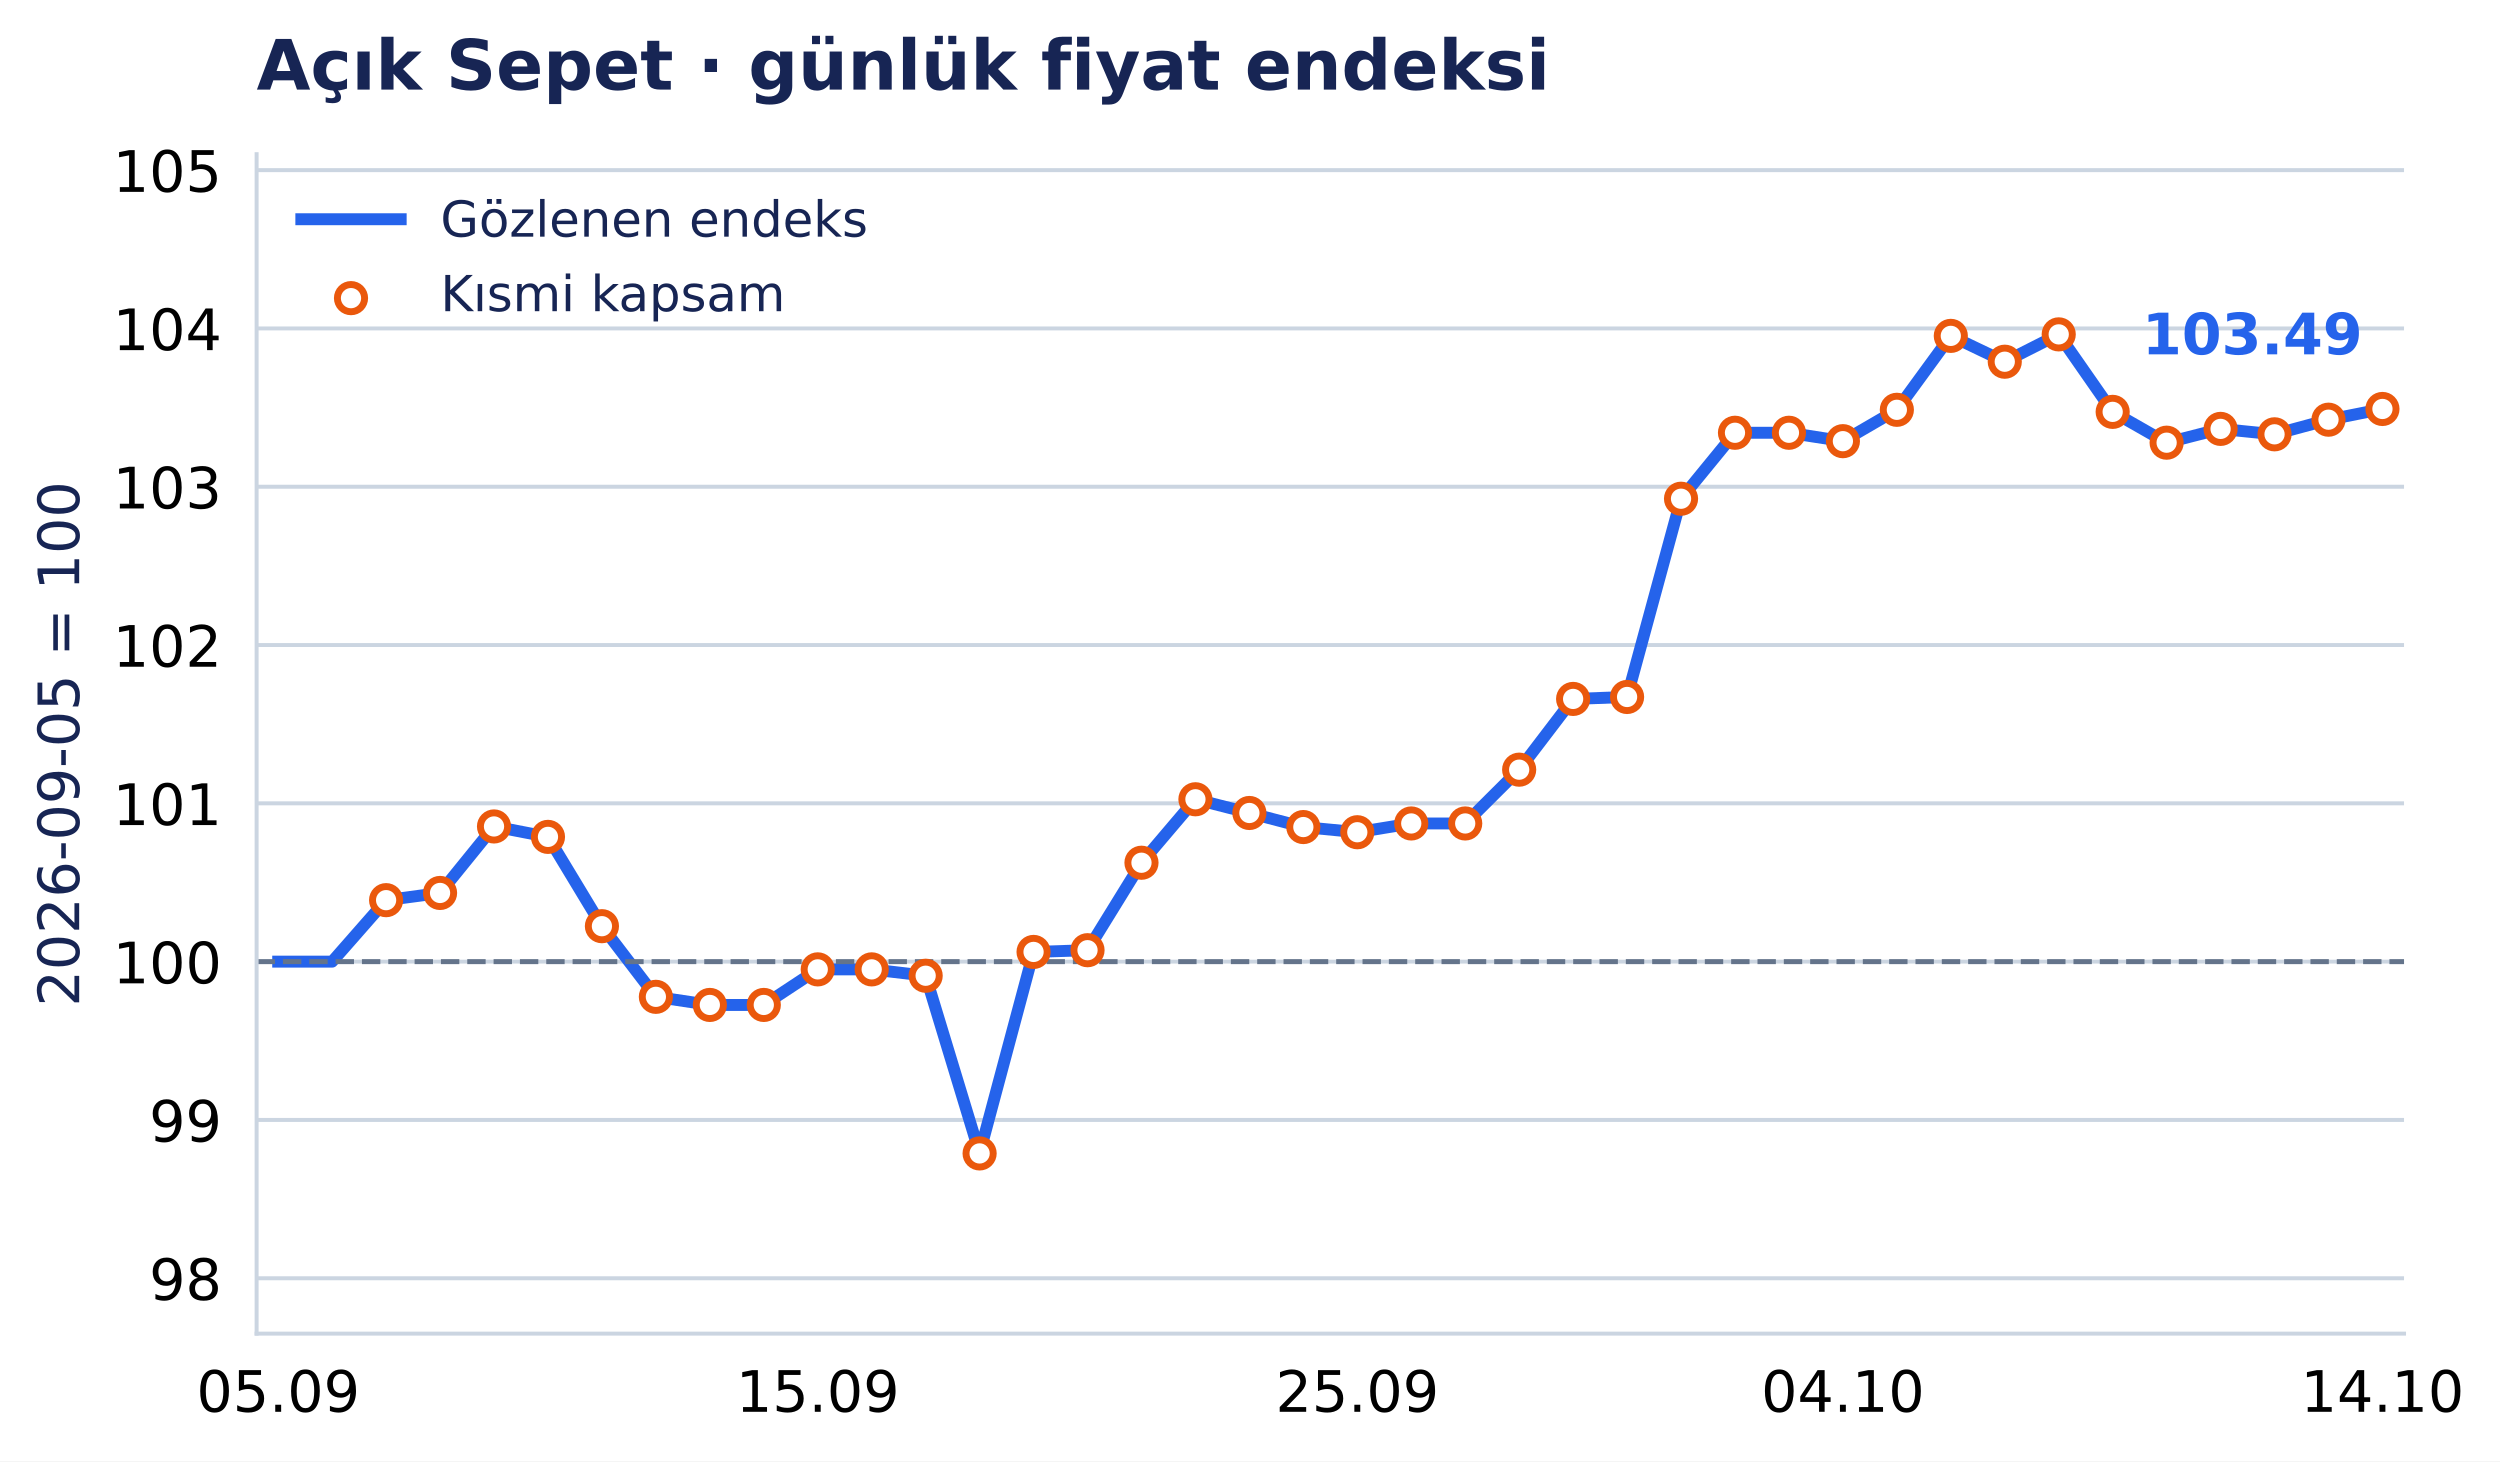
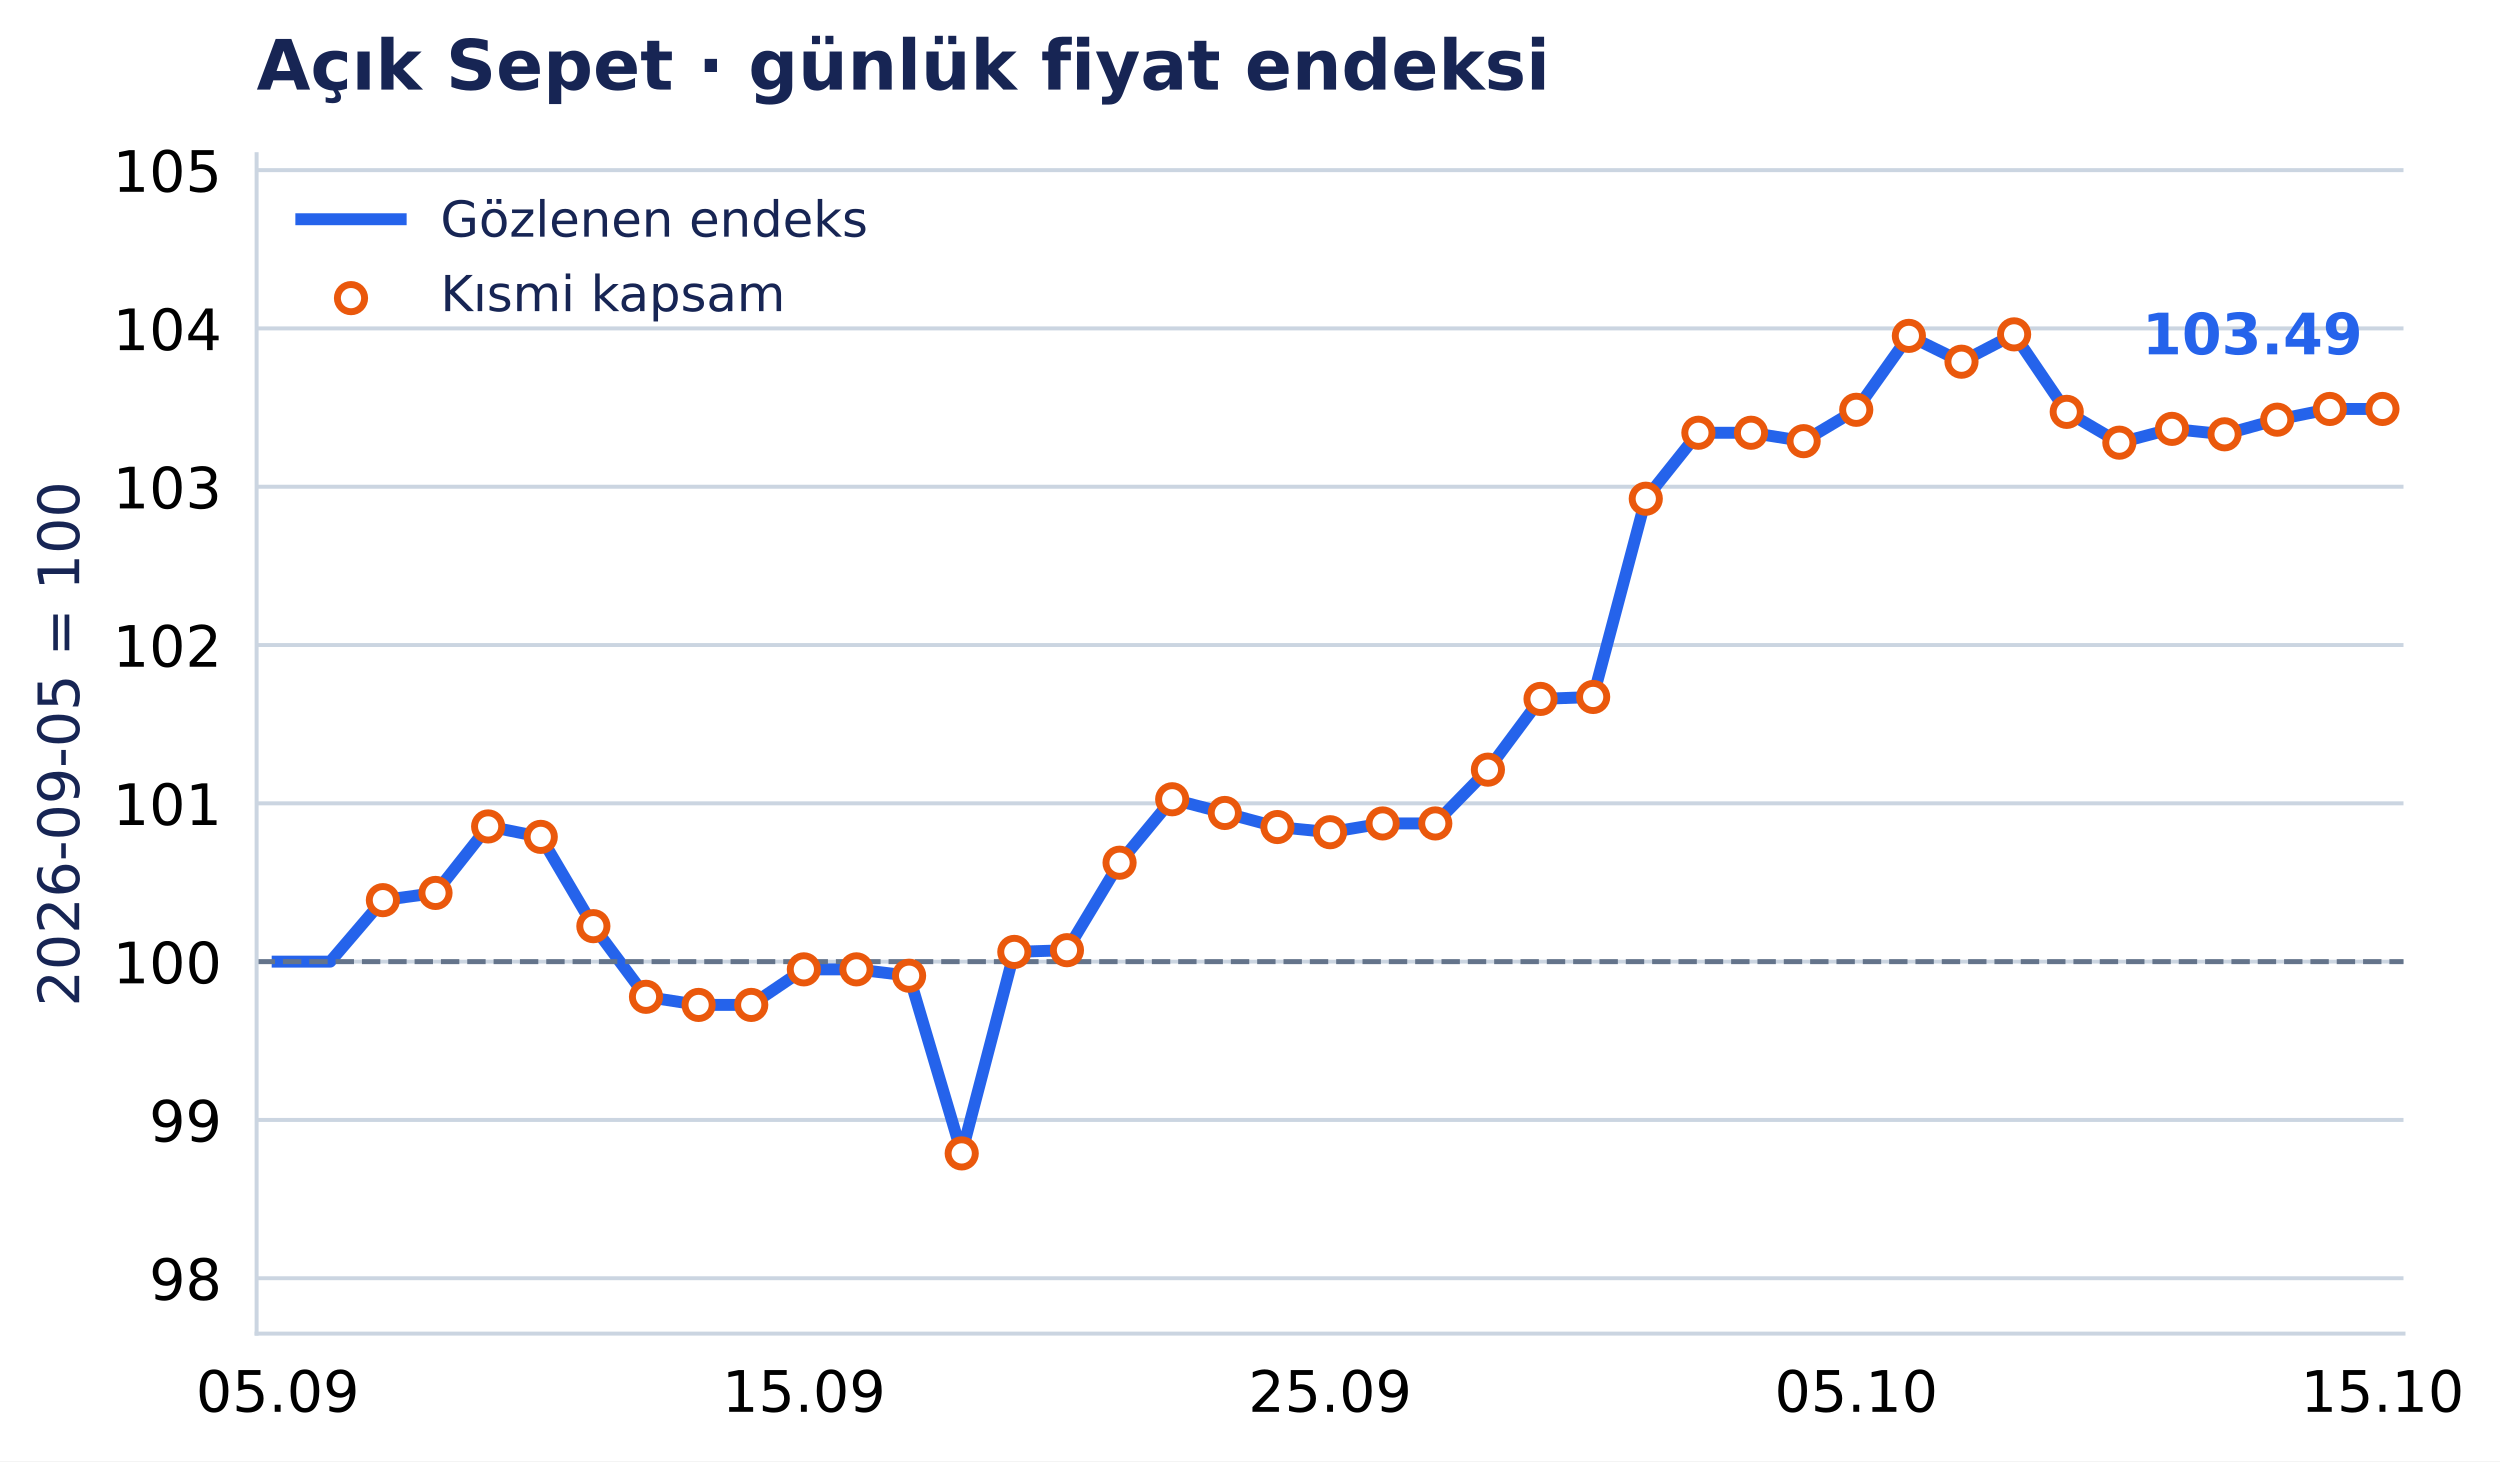
- <svg xmlns="http://www.w3.org/2000/svg" xmlns:xlink="http://www.w3.org/1999/xlink" width="503.205pt" height="294.135pt" viewBox="0 0 503.205 294.135" version="1.1">
+ <svg xmlns="http://www.w3.org/2000/svg" xmlns:xlink="http://www.w3.org/1999/xlink" width="503.214pt" height="294.135pt" viewBox="0 0 503.214 294.135" version="1.1">
  <defs>
    <style type="text/css">*{stroke-linejoin: round; stroke-linecap: butt}</style>
  </defs>
  <g id="figure_1">
    <g id="patch_1">
-       <path d="M 0 294.135 L 503.205 294.135 L 503.205 0 L 0 0 z " style="fill: #ffffff" />
+       <path d="M 0 294.135 L 503.214 294.135 L 503.214 0 L 0 0 z " style="fill: #ffffff" />
    </g>
    <g id="axes_1">
      <g id="patch_2">
-         <path d="M 51.651 268.435 L 483.888 268.435 L 483.888 31.035 L 51.651 31.035 z " style="fill: #ffffff" />
+         <path d="M 51.651 268.435 L 483.789 268.435 L 483.789 31.035 L 51.651 31.035 z " style="fill: #ffffff" />
      </g>
      <g id="matplotlib.axis_1">
        <g id="xtick_1">
          <g id="line2d_1" />
          <g id="text_1">
-             <text style="font-size: 11.5px; font-family: 'DejaVu Sans', 'Bitstream Vera Sans', 'Computer Modern Sans Serif', 'Lucida Grande', 'Verdana', 'Geneva', 'Lucid', 'Arial', 'Helvetica', 'Avant Garde', sans-serif; text-anchor: middle" x="55.995" y="284.172" transform="rotate(-0 55.99472 284.172)">05.09</text>
+             <text style="font-size: 11.5px; font-family: 'DejaVu Sans', 'Bitstream Vera Sans', 'Computer Modern Sans Serif', 'Lucida Grande', 'Verdana', 'Geneva', 'Lucid', 'Arial', 'Helvetica', 'Avant Garde', sans-serif; text-anchor: middle" x="55.887" y="284.172" transform="rotate(-0 55.88728 284.172)">05.09</text>
          </g>
        </g>
        <g id="xtick_2">
          <g id="line2d_2" />
          <g id="text_2">
-             <text style="font-size: 11.5px; font-family: 'DejaVu Sans', 'Bitstream Vera Sans', 'Computer Modern Sans Serif', 'Lucida Grande', 'Verdana', 'Geneva', 'Lucid', 'Arial', 'Helvetica', 'Avant Garde', sans-serif; text-anchor: middle" x="164.597" y="284.172" transform="rotate(-0 164.5972 284.172)">15.09</text>
+             <text style="font-size: 11.5px; font-family: 'DejaVu Sans', 'Bitstream Vera Sans', 'Computer Modern Sans Serif', 'Lucida Grande', 'Verdana', 'Geneva', 'Lucid', 'Arial', 'Helvetica', 'Avant Garde', sans-serif; text-anchor: middle" x="161.804" y="284.172" transform="rotate(-0 161.8037 284.172)">15.09</text>
          </g>
        </g>
        <g id="xtick_3">
          <g id="line2d_3" />
          <g id="text_3">
-             <text style="font-size: 11.5px; font-family: 'DejaVu Sans', 'Bitstream Vera Sans', 'Computer Modern Sans Serif', 'Lucida Grande', 'Verdana', 'Geneva', 'Lucid', 'Arial', 'Helvetica', 'Avant Garde', sans-serif; text-anchor: middle" x="273.2" y="284.172" transform="rotate(-0 273.1996 284.172)">25.09</text>
+             <text style="font-size: 11.5px; font-family: 'DejaVu Sans', 'Bitstream Vera Sans', 'Computer Modern Sans Serif', 'Lucida Grande', 'Verdana', 'Geneva', 'Lucid', 'Arial', 'Helvetica', 'Avant Garde', sans-serif; text-anchor: middle" x="267.72" y="284.172" transform="rotate(-0 267.72 284.172)">25.09</text>
          </g>
        </g>
        <g id="xtick_4">
          <g id="line2d_4" />
          <g id="text_4">
-             <text style="font-size: 11.5px; font-family: 'DejaVu Sans', 'Bitstream Vera Sans', 'Computer Modern Sans Serif', 'Lucida Grande', 'Verdana', 'Geneva', 'Lucid', 'Arial', 'Helvetica', 'Avant Garde', sans-serif; text-anchor: middle" x="370.942" y="284.172" transform="rotate(-0 370.9419 284.172)">04.10</text>
+             <text style="font-size: 11.5px; font-family: 'DejaVu Sans', 'Bitstream Vera Sans', 'Computer Modern Sans Serif', 'Lucida Grande', 'Verdana', 'Geneva', 'Lucid', 'Arial', 'Helvetica', 'Avant Garde', sans-serif; text-anchor: middle" x="373.636" y="284.172" transform="rotate(-0 373.6364 284.172)">05.10</text>
          </g>
        </g>
        <g id="xtick_5">
          <g id="line2d_5" />
          <g id="text_5">
-             <text style="font-size: 11.5px; font-family: 'DejaVu Sans', 'Bitstream Vera Sans', 'Computer Modern Sans Serif', 'Lucida Grande', 'Verdana', 'Geneva', 'Lucid', 'Arial', 'Helvetica', 'Avant Garde', sans-serif; text-anchor: middle" x="479.544" y="284.172" transform="rotate(-0 479.5443 284.172)">14.10</text>
+             <text style="font-size: 11.5px; font-family: 'DejaVu Sans', 'Bitstream Vera Sans', 'Computer Modern Sans Serif', 'Lucida Grande', 'Verdana', 'Geneva', 'Lucid', 'Arial', 'Helvetica', 'Avant Garde', sans-serif; text-anchor: middle" x="479.553" y="284.172" transform="rotate(-0 479.5528 284.172)">15.10</text>
          </g>
        </g>
      </g>
      <g id="matplotlib.axis_2">
        <g id="ytick_1">
          <g id="line2d_6">
-             <path d="M 51.651 257.29 L 483.888 257.29 " clip-path="url(#p71bd0818d6)" style="fill: none; stroke: #cbd5e1; stroke-width: 0.8; stroke-linecap: square" />
+             <path d="M 51.651 257.29 L 483.789 257.29 " clip-path="url(#pff9eb8e89a)" style="fill: none; stroke: #cbd5e1; stroke-width: 0.8; stroke-linecap: square" />
          </g>
          <g id="line2d_7" />
          <g id="text_6">
            <text style="font-size: 11.5px; font-family: 'DejaVu Sans', 'Bitstream Vera Sans', 'Computer Modern Sans Serif', 'Lucida Grande', 'Verdana', 'Geneva', 'Lucid', 'Arial', 'Helvetica', 'Avant Garde', sans-serif; text-anchor: end" x="44.651" y="261.659" transform="rotate(-0 44.65062 261.6587)">98</text>
          </g>
        </g>
        <g id="ytick_2">
          <g id="line2d_8">
-             <path d="M 51.651 225.426 L 483.888 225.426 " clip-path="url(#p71bd0818d6)" style="fill: none; stroke: #cbd5e1; stroke-width: 0.8; stroke-linecap: square" />
+             <path d="M 51.651 225.426 L 483.789 225.426 " clip-path="url(#pff9eb8e89a)" style="fill: none; stroke: #cbd5e1; stroke-width: 0.8; stroke-linecap: square" />
          </g>
          <g id="line2d_9" />
          <g id="text_7">
            <text style="font-size: 11.5px; font-family: 'DejaVu Sans', 'Bitstream Vera Sans', 'Computer Modern Sans Serif', 'Lucida Grande', 'Verdana', 'Geneva', 'Lucid', 'Arial', 'Helvetica', 'Avant Garde', sans-serif; text-anchor: end" x="44.651" y="229.795" transform="rotate(-0 44.65062 229.7947)">99</text>
          </g>
        </g>
        <g id="ytick_3">
          <g id="line2d_10">
-             <path d="M 51.651 193.562 L 483.888 193.562 " clip-path="url(#p71bd0818d6)" style="fill: none; stroke: #cbd5e1; stroke-width: 0.8; stroke-linecap: square" />
+             <path d="M 51.651 193.562 L 483.789 193.562 " clip-path="url(#pff9eb8e89a)" style="fill: none; stroke: #cbd5e1; stroke-width: 0.8; stroke-linecap: square" />
          </g>
          <g id="line2d_11" />
          <g id="text_8">
            <text style="font-size: 11.5px; font-family: 'DejaVu Sans', 'Bitstream Vera Sans', 'Computer Modern Sans Serif', 'Lucida Grande', 'Verdana', 'Geneva', 'Lucid', 'Arial', 'Helvetica', 'Avant Garde', sans-serif; text-anchor: end" x="44.651" y="197.931" transform="rotate(-0 44.65062 197.9307)">100</text>
          </g>
        </g>
        <g id="ytick_4">
          <g id="line2d_12">
-             <path d="M 51.651 161.698 L 483.888 161.698 " clip-path="url(#p71bd0818d6)" style="fill: none; stroke: #cbd5e1; stroke-width: 0.8; stroke-linecap: square" />
+             <path d="M 51.651 161.698 L 483.789 161.698 " clip-path="url(#pff9eb8e89a)" style="fill: none; stroke: #cbd5e1; stroke-width: 0.8; stroke-linecap: square" />
          </g>
          <g id="line2d_13" />
          <g id="text_9">
            <text style="font-size: 11.5px; font-family: 'DejaVu Sans', 'Bitstream Vera Sans', 'Computer Modern Sans Serif', 'Lucida Grande', 'Verdana', 'Geneva', 'Lucid', 'Arial', 'Helvetica', 'Avant Garde', sans-serif; text-anchor: end" x="44.651" y="166.067" transform="rotate(-0 44.65062 166.0667)">101</text>
          </g>
        </g>
        <g id="ytick_5">
          <g id="line2d_14">
-             <path d="M 51.651 129.834 L 483.888 129.834 " clip-path="url(#p71bd0818d6)" style="fill: none; stroke: #cbd5e1; stroke-width: 0.8; stroke-linecap: square" />
+             <path d="M 51.651 129.834 L 483.789 129.834 " clip-path="url(#pff9eb8e89a)" style="fill: none; stroke: #cbd5e1; stroke-width: 0.8; stroke-linecap: square" />
          </g>
          <g id="line2d_15" />
          <g id="text_10">
            <text style="font-size: 11.5px; font-family: 'DejaVu Sans', 'Bitstream Vera Sans', 'Computer Modern Sans Serif', 'Lucida Grande', 'Verdana', 'Geneva', 'Lucid', 'Arial', 'Helvetica', 'Avant Garde', sans-serif; text-anchor: end" x="44.651" y="134.203" transform="rotate(-0 44.65062 134.2027)">102</text>
          </g>
        </g>
        <g id="ytick_6">
          <g id="line2d_16">
-             <path d="M 51.651 97.97 L 483.888 97.97 " clip-path="url(#p71bd0818d6)" style="fill: none; stroke: #cbd5e1; stroke-width: 0.8; stroke-linecap: square" />
+             <path d="M 51.651 97.97 L 483.789 97.97 " clip-path="url(#pff9eb8e89a)" style="fill: none; stroke: #cbd5e1; stroke-width: 0.8; stroke-linecap: square" />
          </g>
          <g id="line2d_17" />
          <g id="text_11">
            <text style="font-size: 11.5px; font-family: 'DejaVu Sans', 'Bitstream Vera Sans', 'Computer Modern Sans Serif', 'Lucida Grande', 'Verdana', 'Geneva', 'Lucid', 'Arial', 'Helvetica', 'Avant Garde', sans-serif; text-anchor: end" x="44.651" y="102.339" transform="rotate(-0 44.65062 102.3387)">103</text>
          </g>
        </g>
        <g id="ytick_7">
          <g id="line2d_18">
-             <path d="M 51.651 66.106 L 483.888 66.106 " clip-path="url(#p71bd0818d6)" style="fill: none; stroke: #cbd5e1; stroke-width: 0.8; stroke-linecap: square" />
+             <path d="M 51.651 66.106 L 483.789 66.106 " clip-path="url(#pff9eb8e89a)" style="fill: none; stroke: #cbd5e1; stroke-width: 0.8; stroke-linecap: square" />
          </g>
          <g id="line2d_19" />
          <g id="text_12">
            <text style="font-size: 11.5px; font-family: 'DejaVu Sans', 'Bitstream Vera Sans', 'Computer Modern Sans Serif', 'Lucida Grande', 'Verdana', 'Geneva', 'Lucid', 'Arial', 'Helvetica', 'Avant Garde', sans-serif; text-anchor: end" x="44.651" y="70.475" transform="rotate(-0 44.65062 70.4747)">104</text>
          </g>
        </g>
        <g id="ytick_8">
          <g id="line2d_20">
-             <path d="M 51.651 34.242 L 483.888 34.242 " clip-path="url(#p71bd0818d6)" style="fill: none; stroke: #cbd5e1; stroke-width: 0.8; stroke-linecap: square" />
+             <path d="M 51.651 34.242 L 483.789 34.242 " clip-path="url(#pff9eb8e89a)" style="fill: none; stroke: #cbd5e1; stroke-width: 0.8; stroke-linecap: square" />
          </g>
          <g id="line2d_21" />
          <g id="text_13">
            <text style="font-size: 11.5px; font-family: 'DejaVu Sans', 'Bitstream Vera Sans', 'Computer Modern Sans Serif', 'Lucida Grande', 'Verdana', 'Geneva', 'Lucid', 'Arial', 'Helvetica', 'Avant Garde', sans-serif; text-anchor: end" x="44.651" y="38.611" transform="rotate(-0 44.65062 38.61071)">105</text>
          </g>
        </g>
        <g id="text_14">
          <text style="font-size: 11.5px; font-family: 'DejaVu Sans', 'Bitstream Vera Sans', 'Computer Modern Sans Serif', 'Lucida Grande', 'Verdana', 'Geneva', 'Lucid', 'Arial', 'Helvetica', 'Avant Garde', sans-serif; text-anchor: middle; fill: #172554" x="15.937" y="149.735" transform="rotate(-90 15.93731 149.7347)">2026-09-05 = 100</text>
        </g>
      </g>
      <g id="line2d_22">
-         <path d="M 55.995 193.562 L 66.855 193.562 L 77.715 181.186 L 88.575 179.736 L 99.436 166.35 L 110.296 168.45 L 121.156 186.424 L 132.016 200.645 L 142.877 202.277 L 153.737 202.277 L 164.597 195.117 L 175.457 195.117 L 186.318 196.398 L 197.178 232.165 L 208.038 191.606 L 218.898 191.258 L 229.759 173.653 L 240.619 160.879 L 251.479 163.639 L 262.339 166.471 L 273.2 167.513 L 284.06 165.748 L 294.92 165.748 L 305.78 154.921 L 316.641 140.681 L 327.501 140.289 L 338.361 100.385 L 349.221 87.108 L 360.082 87.108 L 370.942 88.8 L 381.802 82.487 L 392.662 67.607 L 403.523 72.807 L 414.383 67.304 L 425.243 82.902 L 436.103 89.105 L 446.964 86.327 L 457.824 87.42 L 468.684 84.476 L 479.544 82.318 " clip-path="url(#p71bd0818d6)" style="fill: none; stroke: #2563eb; stroke-width: 2.4; stroke-linecap: square" />
+         <path d="M 55.887 193.562 L 66.479 193.562 L 77.071 181.186 L 87.662 179.736 L 98.254 166.35 L 108.845 168.45 L 119.437 186.424 L 130.029 200.645 L 140.62 202.277 L 151.212 202.277 L 161.804 195.117 L 172.395 195.117 L 182.987 196.398 L 193.579 232.165 L 204.17 191.606 L 214.762 191.258 L 225.353 173.653 L 235.945 160.879 L 246.537 163.639 L 257.128 166.471 L 267.72 167.513 L 278.312 165.748 L 288.903 165.748 L 299.495 154.921 L 310.087 140.681 L 320.678 140.289 L 331.27 100.385 L 341.862 87.108 L 352.453 87.108 L 363.045 88.8 L 373.636 82.487 L 384.228 67.607 L 394.82 72.807 L 405.411 67.304 L 416.003 82.902 L 426.595 89.105 L 437.186 86.327 L 447.778 87.42 L 458.37 84.476 L 468.961 82.318 L 479.553 82.318 " clip-path="url(#pff9eb8e89a)" style="fill: none; stroke: #2563eb; stroke-width: 2.4; stroke-linecap: square" />
      </g>
      <g id="line2d_23">
-         <path d="M 51.651 193.562 L 483.888 193.562 " clip-path="url(#p71bd0818d6)" style="fill: none; stroke-dasharray: 3.7,1.6; stroke-dashoffset: 0; stroke: #64748b" />
+         <path d="M 51.651 193.562 L 483.789 193.562 " clip-path="url(#pff9eb8e89a)" style="fill: none; stroke-dasharray: 3.7,1.6; stroke-dashoffset: 0; stroke: #64748b" />
      </g>
      <g id="patch_3">
        <path d="M 51.651 268.435 L 51.651 31.035 " style="fill: none; stroke: #cbd5e1; stroke-width: 0.8; stroke-linejoin: miter; stroke-linecap: square" />
      </g>
      <g id="patch_4">
-         <path d="M 51.651 268.435 L 483.888 268.435 " style="fill: none; stroke: #cbd5e1; stroke-width: 0.8; stroke-linejoin: miter; stroke-linecap: square" />
+         <path d="M 51.651 268.435 L 483.789 268.435 " style="fill: none; stroke: #cbd5e1; stroke-width: 0.8; stroke-linejoin: miter; stroke-linecap: square" />
      </g>
      <g id="PathCollection_1">
        <defs>
          <path id="m3957c04aab" d="M 0 2.739 C 0.726 2.739 1.423 2.45 1.936 1.936 C 2.45 1.423 2.739 0.726 2.739 0 C 2.739 -0.726 2.45 -1.423 1.936 -1.936 C 1.423 -2.45 0.726 -2.739 0 -2.739 C -0.726 -2.739 -1.423 -2.45 -1.936 -1.936 C -2.45 -1.423 -2.739 -0.726 -2.739 0 C -2.739 0.726 -2.45 1.423 -1.936 1.936 C -1.423 2.45 -0.726 2.739 0 2.739 z " style="stroke: #ea580c; stroke-width: 1.4" />
        </defs>
-         <g clip-path="url(#p71bd0818d6)">
-           <use xlink:href="#m3957c04aab" x="77.715" y="181.186" style="fill: #ffffff; stroke: #ea580c; stroke-width: 1.4" />
-           <use xlink:href="#m3957c04aab" x="88.575" y="179.736" style="fill: #ffffff; stroke: #ea580c; stroke-width: 1.4" />
-           <use xlink:href="#m3957c04aab" x="99.436" y="166.35" style="fill: #ffffff; stroke: #ea580c; stroke-width: 1.4" />
-           <use xlink:href="#m3957c04aab" x="110.296" y="168.45" style="fill: #ffffff; stroke: #ea580c; stroke-width: 1.4" />
-           <use xlink:href="#m3957c04aab" x="121.156" y="186.424" style="fill: #ffffff; stroke: #ea580c; stroke-width: 1.4" />
-           <use xlink:href="#m3957c04aab" x="132.016" y="200.645" style="fill: #ffffff; stroke: #ea580c; stroke-width: 1.4" />
-           <use xlink:href="#m3957c04aab" x="142.877" y="202.277" style="fill: #ffffff; stroke: #ea580c; stroke-width: 1.4" />
-           <use xlink:href="#m3957c04aab" x="153.737" y="202.277" style="fill: #ffffff; stroke: #ea580c; stroke-width: 1.4" />
-           <use xlink:href="#m3957c04aab" x="164.597" y="195.117" style="fill: #ffffff; stroke: #ea580c; stroke-width: 1.4" />
-           <use xlink:href="#m3957c04aab" x="175.457" y="195.117" style="fill: #ffffff; stroke: #ea580c; stroke-width: 1.4" />
-           <use xlink:href="#m3957c04aab" x="186.318" y="196.398" style="fill: #ffffff; stroke: #ea580c; stroke-width: 1.4" />
-           <use xlink:href="#m3957c04aab" x="197.178" y="232.165" style="fill: #ffffff; stroke: #ea580c; stroke-width: 1.4" />
-           <use xlink:href="#m3957c04aab" x="208.038" y="191.606" style="fill: #ffffff; stroke: #ea580c; stroke-width: 1.4" />
-           <use xlink:href="#m3957c04aab" x="218.898" y="191.258" style="fill: #ffffff; stroke: #ea580c; stroke-width: 1.4" />
-           <use xlink:href="#m3957c04aab" x="229.759" y="173.653" style="fill: #ffffff; stroke: #ea580c; stroke-width: 1.4" />
-           <use xlink:href="#m3957c04aab" x="240.619" y="160.879" style="fill: #ffffff; stroke: #ea580c; stroke-width: 1.4" />
-           <use xlink:href="#m3957c04aab" x="251.479" y="163.639" style="fill: #ffffff; stroke: #ea580c; stroke-width: 1.4" />
-           <use xlink:href="#m3957c04aab" x="262.339" y="166.471" style="fill: #ffffff; stroke: #ea580c; stroke-width: 1.4" />
-           <use xlink:href="#m3957c04aab" x="273.2" y="167.513" style="fill: #ffffff; stroke: #ea580c; stroke-width: 1.4" />
-           <use xlink:href="#m3957c04aab" x="284.06" y="165.748" style="fill: #ffffff; stroke: #ea580c; stroke-width: 1.4" />
-           <use xlink:href="#m3957c04aab" x="294.92" y="165.748" style="fill: #ffffff; stroke: #ea580c; stroke-width: 1.4" />
-           <use xlink:href="#m3957c04aab" x="305.78" y="154.921" style="fill: #ffffff; stroke: #ea580c; stroke-width: 1.4" />
-           <use xlink:href="#m3957c04aab" x="316.641" y="140.681" style="fill: #ffffff; stroke: #ea580c; stroke-width: 1.4" />
-           <use xlink:href="#m3957c04aab" x="327.501" y="140.289" style="fill: #ffffff; stroke: #ea580c; stroke-width: 1.4" />
-           <use xlink:href="#m3957c04aab" x="338.361" y="100.385" style="fill: #ffffff; stroke: #ea580c; stroke-width: 1.4" />
-           <use xlink:href="#m3957c04aab" x="349.221" y="87.108" style="fill: #ffffff; stroke: #ea580c; stroke-width: 1.4" />
-           <use xlink:href="#m3957c04aab" x="360.082" y="87.108" style="fill: #ffffff; stroke: #ea580c; stroke-width: 1.4" />
-           <use xlink:href="#m3957c04aab" x="370.942" y="88.8" style="fill: #ffffff; stroke: #ea580c; stroke-width: 1.4" />
-           <use xlink:href="#m3957c04aab" x="381.802" y="82.487" style="fill: #ffffff; stroke: #ea580c; stroke-width: 1.4" />
-           <use xlink:href="#m3957c04aab" x="392.662" y="67.607" style="fill: #ffffff; stroke: #ea580c; stroke-width: 1.4" />
-           <use xlink:href="#m3957c04aab" x="403.523" y="72.807" style="fill: #ffffff; stroke: #ea580c; stroke-width: 1.4" />
-           <use xlink:href="#m3957c04aab" x="414.383" y="67.304" style="fill: #ffffff; stroke: #ea580c; stroke-width: 1.4" />
-           <use xlink:href="#m3957c04aab" x="425.243" y="82.902" style="fill: #ffffff; stroke: #ea580c; stroke-width: 1.4" />
-           <use xlink:href="#m3957c04aab" x="436.103" y="89.105" style="fill: #ffffff; stroke: #ea580c; stroke-width: 1.4" />
-           <use xlink:href="#m3957c04aab" x="446.964" y="86.327" style="fill: #ffffff; stroke: #ea580c; stroke-width: 1.4" />
-           <use xlink:href="#m3957c04aab" x="457.824" y="87.42" style="fill: #ffffff; stroke: #ea580c; stroke-width: 1.4" />
-           <use xlink:href="#m3957c04aab" x="468.684" y="84.476" style="fill: #ffffff; stroke: #ea580c; stroke-width: 1.4" />
-           <use xlink:href="#m3957c04aab" x="479.544" y="82.318" style="fill: #ffffff; stroke: #ea580c; stroke-width: 1.4" />
+         <g clip-path="url(#pff9eb8e89a)">
+           <use xlink:href="#m3957c04aab" x="77.071" y="181.186" style="fill: #ffffff; stroke: #ea580c; stroke-width: 1.4" />
+           <use xlink:href="#m3957c04aab" x="87.662" y="179.736" style="fill: #ffffff; stroke: #ea580c; stroke-width: 1.4" />
+           <use xlink:href="#m3957c04aab" x="98.254" y="166.35" style="fill: #ffffff; stroke: #ea580c; stroke-width: 1.4" />
+           <use xlink:href="#m3957c04aab" x="108.845" y="168.45" style="fill: #ffffff; stroke: #ea580c; stroke-width: 1.4" />
+           <use xlink:href="#m3957c04aab" x="119.437" y="186.424" style="fill: #ffffff; stroke: #ea580c; stroke-width: 1.4" />
+           <use xlink:href="#m3957c04aab" x="130.029" y="200.645" style="fill: #ffffff; stroke: #ea580c; stroke-width: 1.4" />
+           <use xlink:href="#m3957c04aab" x="140.62" y="202.277" style="fill: #ffffff; stroke: #ea580c; stroke-width: 1.4" />
+           <use xlink:href="#m3957c04aab" x="151.212" y="202.277" style="fill: #ffffff; stroke: #ea580c; stroke-width: 1.4" />
+           <use xlink:href="#m3957c04aab" x="161.804" y="195.117" style="fill: #ffffff; stroke: #ea580c; stroke-width: 1.4" />
+           <use xlink:href="#m3957c04aab" x="172.395" y="195.117" style="fill: #ffffff; stroke: #ea580c; stroke-width: 1.4" />
+           <use xlink:href="#m3957c04aab" x="182.987" y="196.398" style="fill: #ffffff; stroke: #ea580c; stroke-width: 1.4" />
+           <use xlink:href="#m3957c04aab" x="193.579" y="232.165" style="fill: #ffffff; stroke: #ea580c; stroke-width: 1.4" />
+           <use xlink:href="#m3957c04aab" x="204.17" y="191.606" style="fill: #ffffff; stroke: #ea580c; stroke-width: 1.4" />
+           <use xlink:href="#m3957c04aab" x="214.762" y="191.258" style="fill: #ffffff; stroke: #ea580c; stroke-width: 1.4" />
+           <use xlink:href="#m3957c04aab" x="225.353" y="173.653" style="fill: #ffffff; stroke: #ea580c; stroke-width: 1.4" />
+           <use xlink:href="#m3957c04aab" x="235.945" y="160.879" style="fill: #ffffff; stroke: #ea580c; stroke-width: 1.4" />
+           <use xlink:href="#m3957c04aab" x="246.537" y="163.639" style="fill: #ffffff; stroke: #ea580c; stroke-width: 1.4" />
+           <use xlink:href="#m3957c04aab" x="257.128" y="166.471" style="fill: #ffffff; stroke: #ea580c; stroke-width: 1.4" />
+           <use xlink:href="#m3957c04aab" x="267.72" y="167.513" style="fill: #ffffff; stroke: #ea580c; stroke-width: 1.4" />
+           <use xlink:href="#m3957c04aab" x="278.312" y="165.748" style="fill: #ffffff; stroke: #ea580c; stroke-width: 1.4" />
+           <use xlink:href="#m3957c04aab" x="288.903" y="165.748" style="fill: #ffffff; stroke: #ea580c; stroke-width: 1.4" />
+           <use xlink:href="#m3957c04aab" x="299.495" y="154.921" style="fill: #ffffff; stroke: #ea580c; stroke-width: 1.4" />
+           <use xlink:href="#m3957c04aab" x="310.087" y="140.681" style="fill: #ffffff; stroke: #ea580c; stroke-width: 1.4" />
+           <use xlink:href="#m3957c04aab" x="320.678" y="140.289" style="fill: #ffffff; stroke: #ea580c; stroke-width: 1.4" />
+           <use xlink:href="#m3957c04aab" x="331.27" y="100.385" style="fill: #ffffff; stroke: #ea580c; stroke-width: 1.4" />
+           <use xlink:href="#m3957c04aab" x="341.862" y="87.108" style="fill: #ffffff; stroke: #ea580c; stroke-width: 1.4" />
+           <use xlink:href="#m3957c04aab" x="352.453" y="87.108" style="fill: #ffffff; stroke: #ea580c; stroke-width: 1.4" />
+           <use xlink:href="#m3957c04aab" x="363.045" y="88.8" style="fill: #ffffff; stroke: #ea580c; stroke-width: 1.4" />
+           <use xlink:href="#m3957c04aab" x="373.636" y="82.487" style="fill: #ffffff; stroke: #ea580c; stroke-width: 1.4" />
+           <use xlink:href="#m3957c04aab" x="384.228" y="67.607" style="fill: #ffffff; stroke: #ea580c; stroke-width: 1.4" />
+           <use xlink:href="#m3957c04aab" x="394.82" y="72.807" style="fill: #ffffff; stroke: #ea580c; stroke-width: 1.4" />
+           <use xlink:href="#m3957c04aab" x="405.411" y="67.304" style="fill: #ffffff; stroke: #ea580c; stroke-width: 1.4" />
+           <use xlink:href="#m3957c04aab" x="416.003" y="82.902" style="fill: #ffffff; stroke: #ea580c; stroke-width: 1.4" />
+           <use xlink:href="#m3957c04aab" x="426.595" y="89.105" style="fill: #ffffff; stroke: #ea580c; stroke-width: 1.4" />
+           <use xlink:href="#m3957c04aab" x="437.186" y="86.327" style="fill: #ffffff; stroke: #ea580c; stroke-width: 1.4" />
+           <use xlink:href="#m3957c04aab" x="447.778" y="87.42" style="fill: #ffffff; stroke: #ea580c; stroke-width: 1.4" />
+           <use xlink:href="#m3957c04aab" x="458.37" y="84.476" style="fill: #ffffff; stroke: #ea580c; stroke-width: 1.4" />
+           <use xlink:href="#m3957c04aab" x="468.961" y="82.318" style="fill: #ffffff; stroke: #ea580c; stroke-width: 1.4" />
+           <use xlink:href="#m3957c04aab" x="479.553" y="82.318" style="fill: #ffffff; stroke: #ea580c; stroke-width: 1.4" />
        </g>
      </g>
      <g id="text_15">
-         <text style="font-weight: 700; font-size: 11.5px; font-family: 'DejaVu Sans', 'Bitstream Vera Sans', 'Computer Modern Sans Serif', 'Lucida Grande', 'Verdana', 'Geneva', 'Lucid', 'Arial', 'Helvetica', 'Avant Garde', sans-serif; text-anchor: end; fill: #2563eb" x="475.544" y="71.318" transform="rotate(-0 475.5443 71.31844)">103.49</text>
+         <text style="font-weight: 700; font-size: 11.5px; font-family: 'DejaVu Sans', 'Bitstream Vera Sans', 'Computer Modern Sans Serif', 'Lucida Grande', 'Verdana', 'Geneva', 'Lucid', 'Arial', 'Helvetica', 'Avant Garde', sans-serif; text-anchor: end; fill: #2563eb" x="475.553" y="71.318" transform="rotate(-0 475.5528 71.31844)">103.49</text>
      </g>
      <g id="text_16">
        <text style="font-weight: 700; font-size: 14px; font-family: 'DejaVu Sans', 'Bitstream Vera Sans', 'Computer Modern Sans Serif', 'Lucida Grande', 'Verdana', 'Geneva', 'Lucid', 'Arial', 'Helvetica', 'Avant Garde', sans-serif; text-anchor: start; fill: #172554" x="51.651" y="18.035" transform="rotate(-0 51.65062 18.03469)">Açık Sepet · günlük fiyat endeksi</text>
      </g>
      <g id="legend_1">
        <g id="line2d_24">
          <path d="M 60.651 44.133 L 70.651 44.133 L 80.651 44.133 " style="fill: none; stroke: #2563eb; stroke-width: 2.4; stroke-linecap: square" />
        </g>
        <g id="text_17">
          <text style="font-size: 10px; font-family: 'DejaVu Sans', 'Bitstream Vera Sans', 'Computer Modern Sans Serif', 'Lucida Grande', 'Verdana', 'Geneva', 'Lucid', 'Arial', 'Helvetica', 'Avant Garde', sans-serif; text-anchor: start; fill: #172554" x="88.651" y="47.633" transform="rotate(-0 88.65063 47.63312)">Gözlenen endeks</text>
        </g>
        <g id="PathCollection_2">
          <g>
            <use xlink:href="#m3957c04aab" x="70.651" y="60.009" style="fill: #ffffff; stroke: #ea580c; stroke-width: 1.4" />
          </g>
        </g>
        <g id="text_18">
          <text style="font-size: 10px; font-family: 'DejaVu Sans', 'Bitstream Vera Sans', 'Computer Modern Sans Serif', 'Lucida Grande', 'Verdana', 'Geneva', 'Lucid', 'Arial', 'Helvetica', 'Avant Garde', sans-serif; text-anchor: start; fill: #172554" x="88.651" y="62.634" transform="rotate(-0 88.65063 62.63391)">Kısmi kapsam</text>
        </g>
      </g>
    </g>
  </g>
  <defs>
-     <clipPath id="p71bd0818d6">
-       <rect x="51.651" y="31.035" width="432.238" height="237.4" />
+     <clipPath id="pff9eb8e89a">
+       <rect x="51.651" y="31.035" width="432.139" height="237.4" />
    </clipPath>
  </defs>
</svg>
